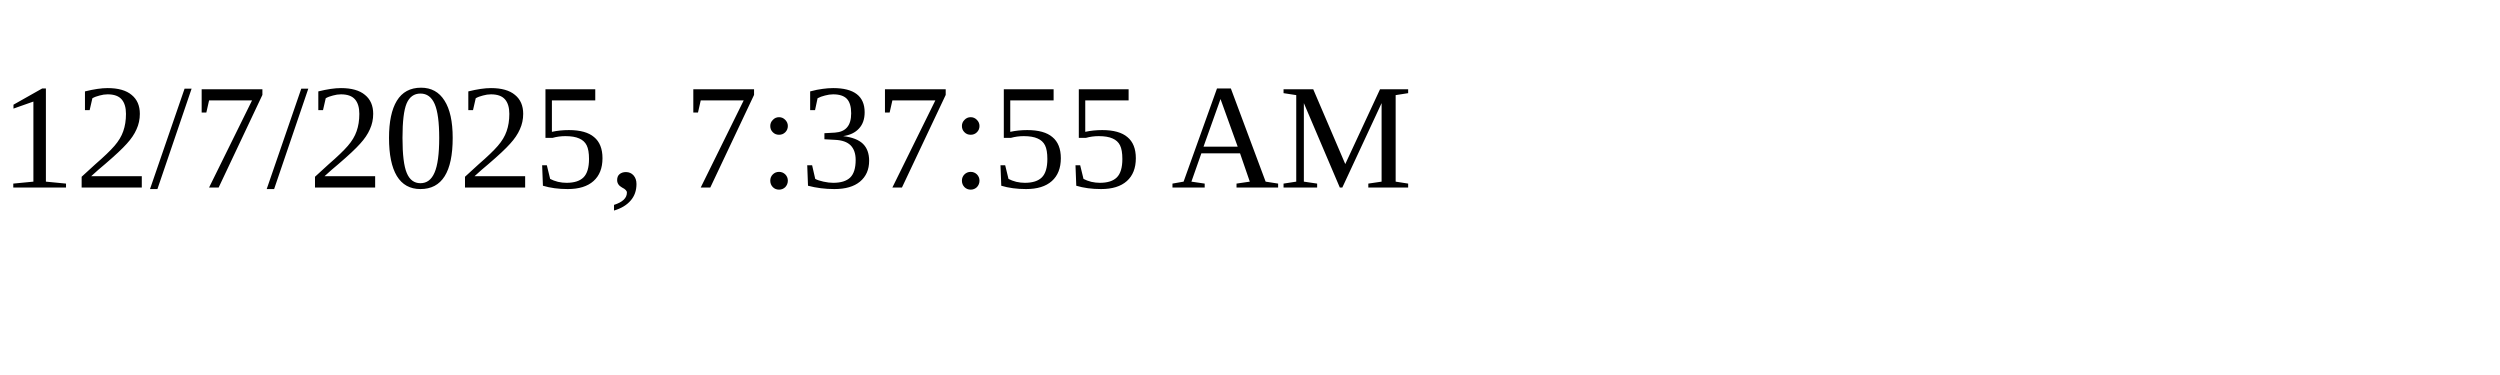
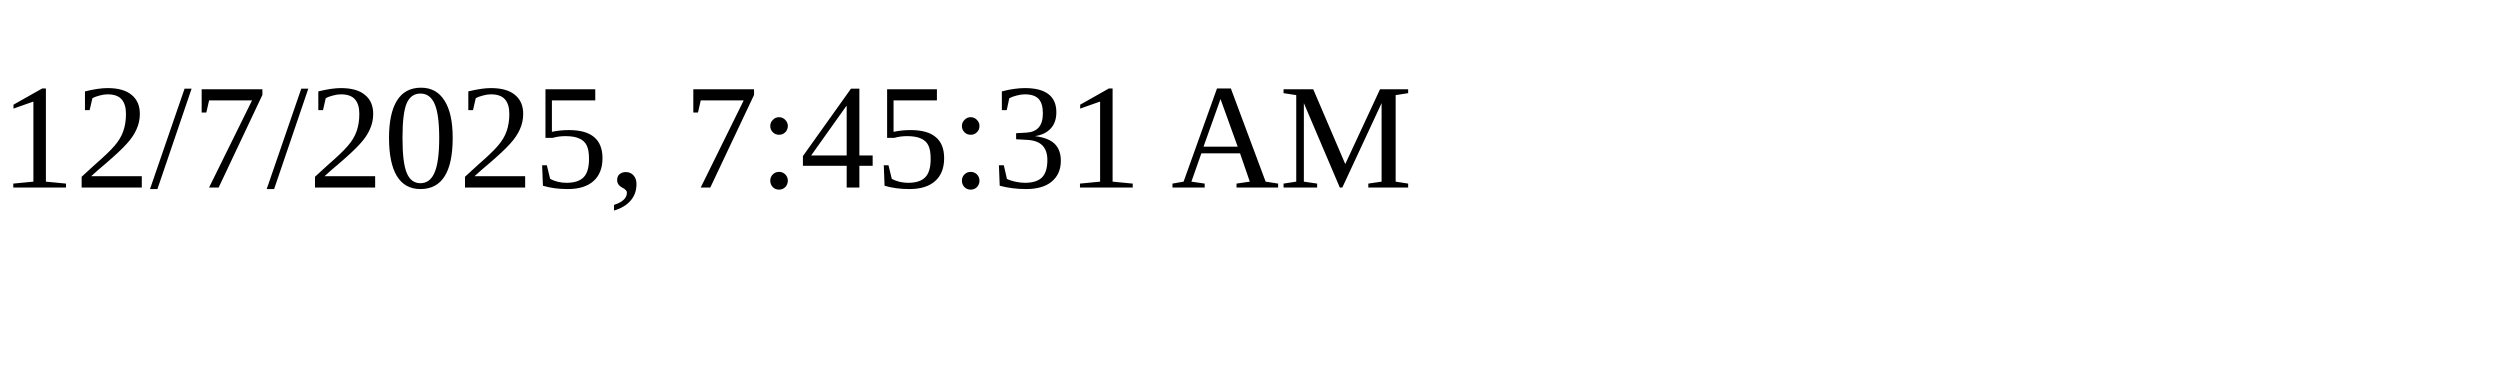
<svg xmlns="http://www.w3.org/2000/svg" height="30" width="200">
-   <text x="0" y="15">12/7/2025, 7:37:55 AM</text>
+   <text x="0" y="15">12/7/2025, 7:45:31 AM</text>
</svg>
